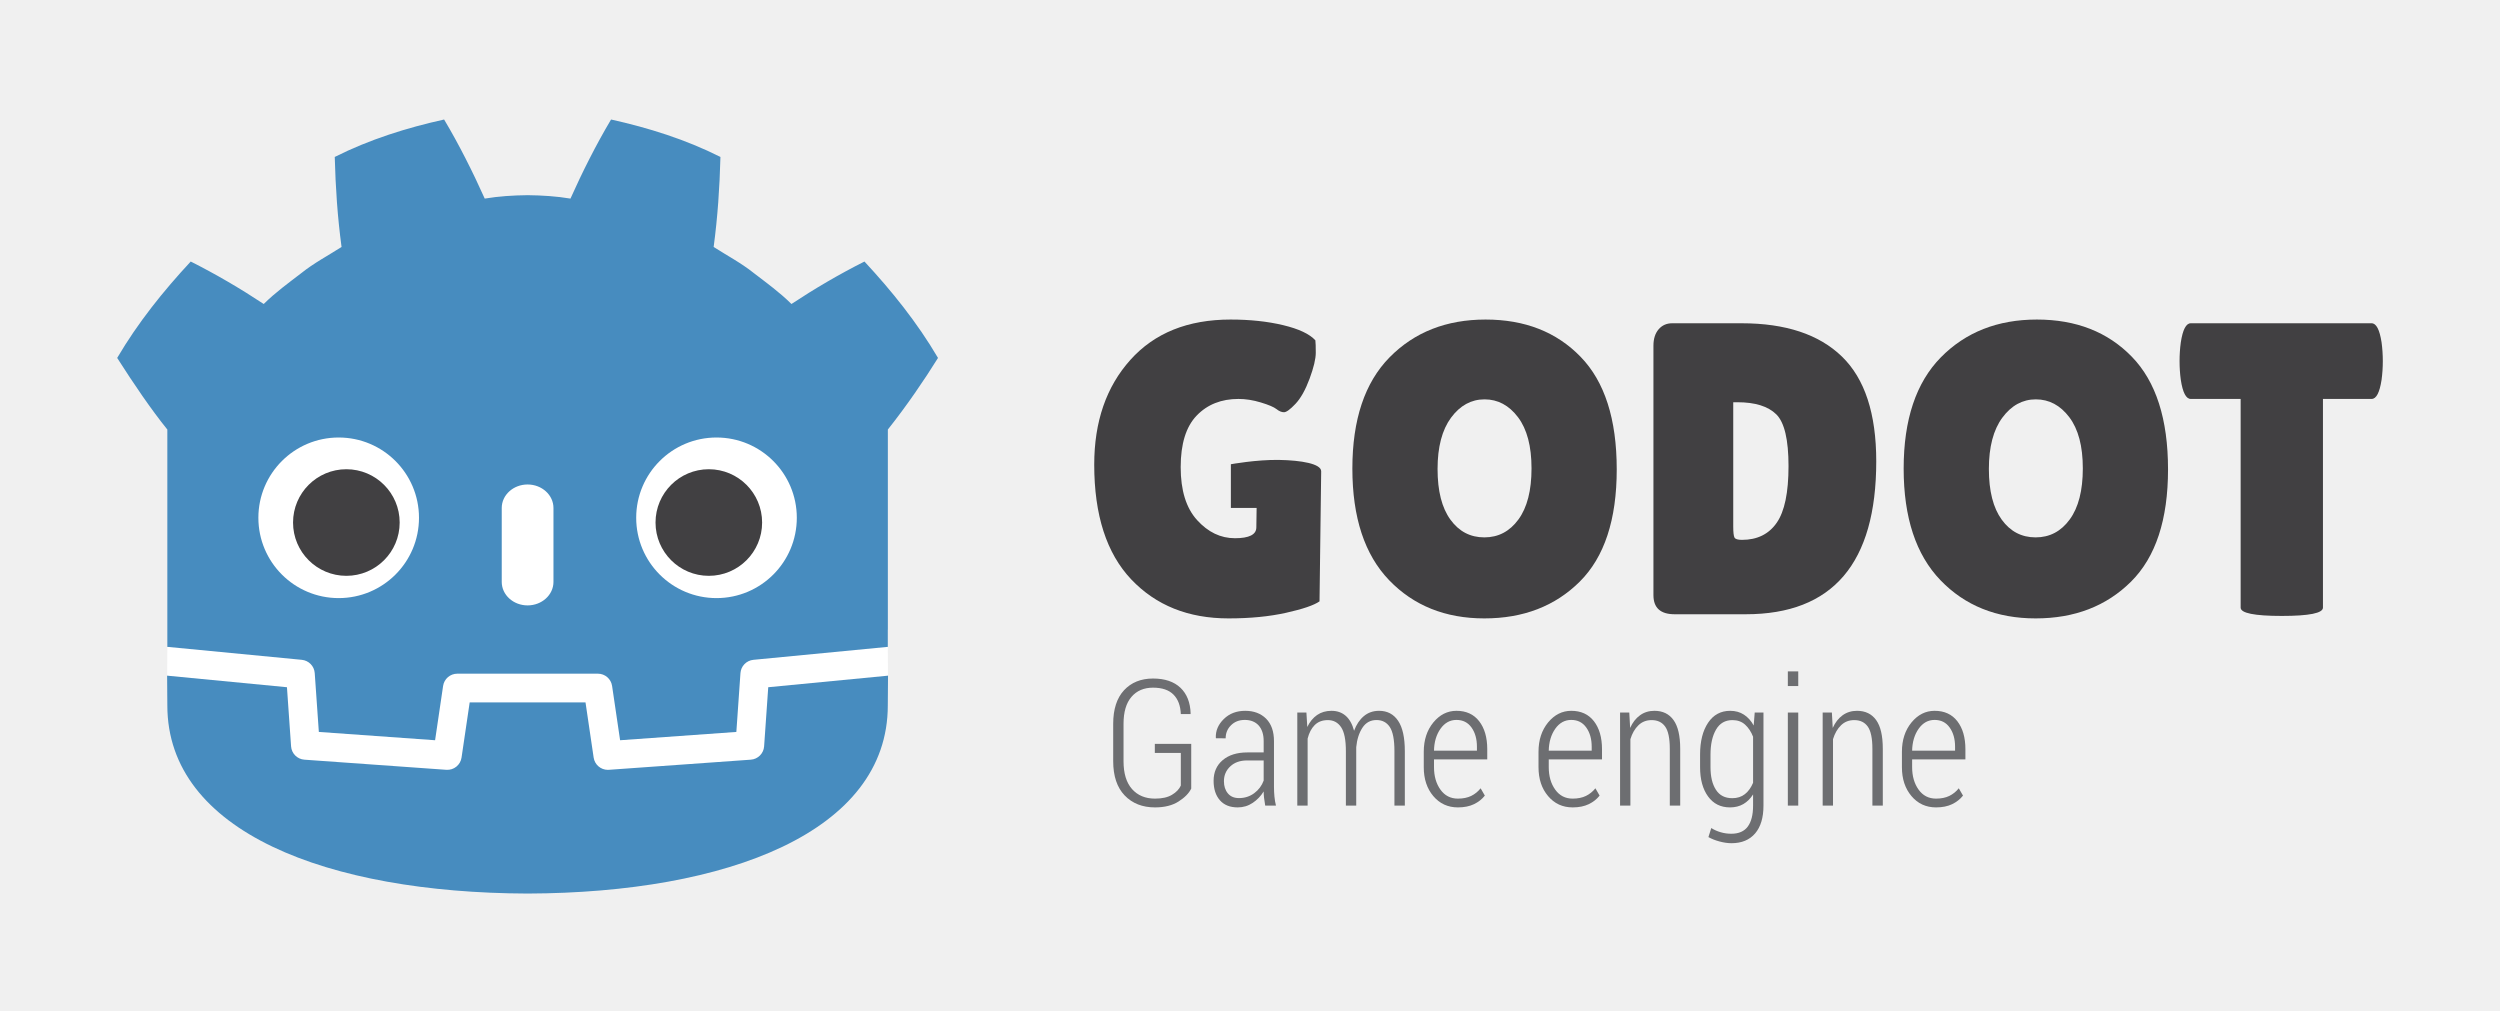
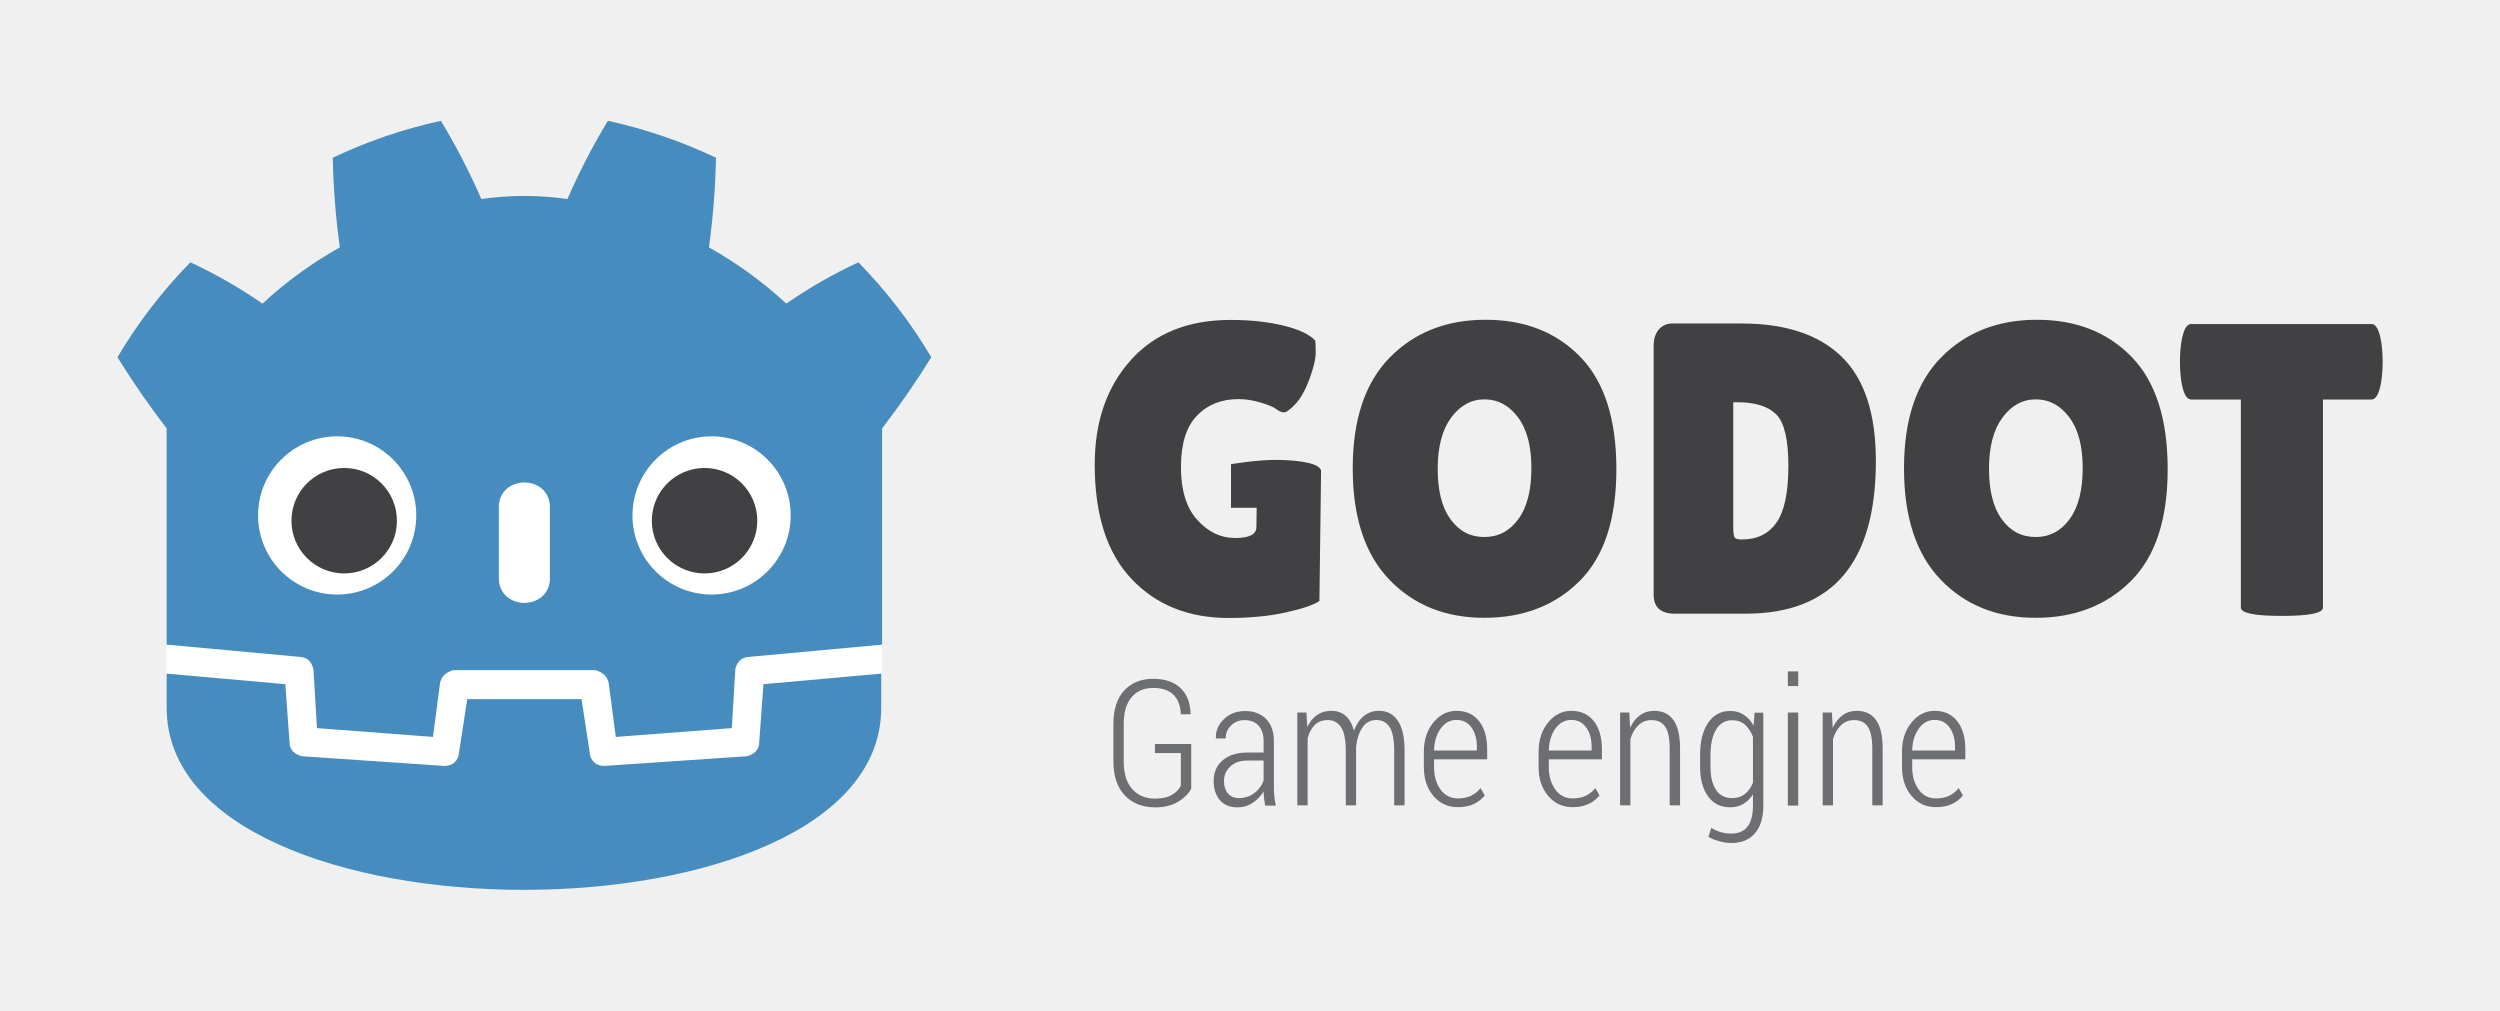
- <svg xmlns="http://www.w3.org/2000/svg" id="svg2" version="1.1" xml:space="preserve" width="1024" height="414" viewBox="0 0 960 388.125">
-   <defs id="defs6">
-     <clipPath clipPathUnits="userSpaceOnUse" id="clipPath16">
-       <path d="M 0,595.276 H 841.89 V 0 H 0 Z" id="path18" />
-     </clipPath>
-   </defs>
-   <g id="g10" transform="matrix(1.25,0,0,-1.25,-94.25,597.4987)">
-     <g id="g12">
-       <g id="g14" clip-path="url(#clipPath16)">
-         <g id="g20" transform="matrix(1.131053,0,0,1.131053,531.4495,355.3157)" style="stroke-width:0.884">
-           <path d="m 0,0 c -3.611,0 -6.636,-1.659 -9.09,-4.967 -2.441,-3.311 -3.668,-7.958 -3.668,-13.938 0,-5.993 1.166,-10.581 3.503,-13.778 2.333,-3.207 5.398,-4.804 9.2,-4.804 3.8,0 6.887,1.617 9.258,4.862 2.371,3.233 3.559,7.861 3.559,13.886 0,6.02 -1.227,10.654 -3.673,13.89 C 6.646,-1.617 3.616,0 0,0 m -0.055,-59.493 c -10.573,0 -19.195,3.46 -25.859,10.379 -6.655,6.925 -9.984,17.03 -9.984,30.314 0,13.292 3.367,23.356 10.101,30.209 6.736,6.844 15.431,10.269 26.082,10.269 10.649,0 19.251,-3.363 25.794,-10.109 6.555,-6.733 9.827,-16.94 9.827,-30.591 0,-13.661 -3.348,-23.822 -10.05,-30.49 -6.702,-6.654 -15.333,-9.981 -25.911,-9.981" style="fill:#414042;fill-opacity:1;fill-rule:nonzero;stroke:none;stroke-width:0.884" id="path22" />
-         </g>
-         <g id="g24" transform="matrix(1.131053,0,0,1.131053,607.8515,354.431)" style="stroke-width:0.884">
-           <path d="m 0,0 v -33.768 c 0,-1.577 0.116,-2.571 0.342,-2.988 0.224,-0.415 0.903,-0.623 2.029,-0.623 4.144,0 7.283,1.548 9.429,4.634 2.151,3.083 3.215,8.216 3.215,15.405 0,7.192 -1.113,11.878 -3.325,14.055 C 9.467,-1.102 5.946,0 1.129,0 Z m -21.675,-52.392 v 67.735 c 0,1.883 0.468,3.369 1.413,4.471 0.939,1.085 2.161,1.636 3.671,1.636 H 2.263 c 11.965,0 21.053,-3.018 27.257,-9.04 6.215,-6.02 9.322,-15.499 9.322,-28.447 0,-27.7 -11.821,-41.547 -35.456,-41.547 h -19.302 c -3.836,0 -5.759,1.727 -5.759,5.192" style="fill:#414042;fill-opacity:1;fill-rule:nonzero;stroke:none;stroke-width:0.884" id="path26" />
-         </g>
-         <g id="g28" transform="matrix(1.131053,0,0,1.131053,700.8107,355.3157)" style="stroke-width:0.884">
-           <path d="m 0,0 c -3.612,0 -6.645,-1.659 -9.095,-4.967 -2.44,-3.311 -3.662,-7.958 -3.662,-13.938 0,-5.993 1.169,-10.581 3.499,-13.778 2.33,-3.207 5.398,-4.804 9.2,-4.804 3.801,0 6.89,1.617 9.258,4.862 2.372,3.233 3.56,7.861 3.56,13.886 0,6.02 -1.225,10.654 -3.671,13.89 C 6.642,-1.617 3.616,0 0,0 m -0.058,-59.493 c -10.577,0 -19.193,3.46 -25.851,10.379 -6.663,6.925 -9.993,17.03 -9.993,30.314 0,13.292 3.367,23.356 10.1,30.209 6.741,6.844 15.431,10.269 26.086,10.269 10.651,0 19.246,-3.363 25.797,-10.109 6.55,-6.733 9.822,-16.94 9.822,-30.591 0,-13.661 -3.349,-23.822 -10.05,-30.49 -6.699,-6.654 -15.338,-9.981 -25.911,-9.981" style="fill:#414042;fill-opacity:1;fill-rule:nonzero;stroke:none;stroke-width:0.884" id="path30" />
-         </g>
-         <g id="g32" transform="matrix(1.131053,0,0,1.131053,789.0113,291.3351)" style="stroke-width:0.884">
-           <path d="m 0,0 c 0,-1.496 -3.721,-2.255 -11.176,-2.255 -7.448,0 -11.18,0.759 -11.18,2.255 v 56.681 h -13.545 c -1.281,0 -2.185,1.727 -2.71,5.198 -0.226,1.652 -0.334,3.343 -0.334,5.077 0,1.724 0.108,3.422 0.334,5.077 0.525,3.462 1.429,5.202 2.71,5.202 h 49.112 c 1.279,0 2.179,-1.74 2.712,-5.202 0.221,-1.655 0.335,-3.353 0.335,-5.077 0,-1.734 -0.114,-3.425 -0.335,-5.077 C 15.39,58.408 14.49,56.681 13.211,56.681 H 0 Z" style="fill:#414042;fill-opacity:1;fill-rule:nonzero;stroke:none;stroke-width:0.884" id="path34" />
-         </g>
-         <g id="g36" transform="matrix(1.131053,0,0,1.131053,468.2655,336.7128)" style="stroke-width:0.884">
-           <path d="m 0,0 c -6.078,0.094 -13.034,-1.173 -13.034,-1.173 v -11.863 h 6.995 l -0.078,-5.288 c 0,-1.959 -1.942,-2.943 -5.815,-2.943 -3.878,0 -7.303,1.642 -10.274,4.917 -2.978,3.279 -4.459,8.072 -4.459,14.388 0,6.329 1.447,10.995 4.345,14.006 2.892,3.008 6.683,4.517 11.346,4.517 1.959,0 3.987,-0.316 6.096,-0.961 2.11,-0.639 3.519,-1.238 4.238,-1.799 0.713,-0.577 1.391,-0.85 2.032,-0.85 0.638,0 1.671,0.746 3.1,2.255 1.431,1.505 2.713,3.786 3.844,6.827 1.126,3.057 1.69,5.4 1.69,7.062 0,1.649 -0.036,2.786 -0.109,3.386 -1.581,1.73 -4.499,3.102 -8.755,4.122 -4.248,1.017 -9.011,1.522 -14.28,1.522 -11.594,0 -20.66,-3.65 -27.207,-10.95 -6.552,-7.303 -9.822,-16.783 -9.822,-28.452 0,-13.701 3.347,-24.087 10.041,-31.162 6.706,-7.074 15.51,-10.607 26.425,-10.607 5.87,0 11.08,0.505 15.632,1.522 4.557,1.013 7.586,2.053 9.093,3.105 l 0.452,35.33 C 11.496,-1.036 6.078,-0.104 0,0" style="fill:#414042;fill-opacity:1;fill-rule:nonzero;stroke:none;stroke-width:0.884" id="path38" />
-         </g>
-         <g id="g40" transform="matrix(1.131053,0,0,1.131053,441.3472,235.7512)" style="stroke-width:0.884">
-           <path d="m 0,0 c -0.624,-1.28 -1.771,-2.454 -3.449,-3.516 -1.676,-1.069 -3.805,-1.6 -6.391,-1.6 -3.412,0 -6.156,1.075 -8.24,3.249 -2.076,2.157 -3.116,5.266 -3.116,9.323 v 10.116 c 0,3.969 0.98,7.013 2.946,9.138 1.962,2.108 4.59,3.177 7.872,3.177 3.208,0 5.695,-0.844 7.455,-2.513 1.755,-1.675 2.677,-4.015 2.757,-7.003 L -0.21,20.238 h -2.619 c -0.094,2.29 -0.759,4.057 -2.01,5.305 -1.244,1.238 -3.095,1.864 -5.539,1.864 -2.473,0 -4.432,-0.837 -5.866,-2.516 -1.43,-1.675 -2.143,-4.103 -2.143,-7.293 V 7.424 c 0,-3.308 0.771,-5.83 2.311,-7.567 1.54,-1.724 3.616,-2.588 6.236,-2.588 1.913,0 3.451,0.339 4.602,1.033 1.155,0.684 1.956,1.519 2.409,2.51 v 8.861 h -7.06 v 2.463 H 0 Z" style="fill:#6d6e71;fill-opacity:1;fill-rule:nonzero;stroke:none;stroke-width:0.884" id="path42" />
-         </g>
-         <g id="g44" transform="matrix(1.131053,0,0,1.131053,456.0153,232.825)" style="stroke-width:0.884">
-           <path d="m 0,0 c 1.553,0 2.936,0.44 4.144,1.336 1.21,0.9 2.058,2.037 2.561,3.422 v 5.468 H 2.213 c -1.91,0 -3.44,-0.541 -4.585,-1.623 C -3.52,7.528 -4.088,6.185 -4.088,4.588 -4.088,3.239 -3.733,2.131 -3.014,1.277 -2.296,0.42 -1.292,0 0,0 M 7.124,-2.04 C 6.984,-1.164 6.875,-0.453 6.806,0.104 6.739,0.671 6.705,1.235 6.705,1.808 5.938,0.554 4.948,-0.486 3.725,-1.301 2.504,-2.122 1.146,-2.529 -0.35,-2.529 c -2.092,0 -3.701,0.648 -4.84,1.946 -1.132,1.303 -1.704,3.059 -1.704,5.276 0,2.343 0.823,4.223 2.473,5.618 1.649,1.395 3.89,2.092 6.709,2.092 h 4.417 v 3.106 c 0,1.786 -0.456,3.193 -1.351,4.21 -0.914,1.004 -2.17,1.512 -3.791,1.512 -1.508,0 -2.752,-0.479 -3.728,-1.45 -0.973,-0.965 -1.456,-2.144 -1.456,-3.549 l -2.623,0.023 -0.046,0.137 c -0.074,1.906 0.647,3.591 2.168,5.084 1.515,1.489 3.459,2.229 5.825,2.229 2.338,0 4.22,-0.711 5.657,-2.128 1.429,-1.431 2.146,-3.471 2.146,-6.124 V 3.057 c 0,-0.903 0.042,-1.78 0.121,-2.617 0.081,-0.848 0.212,-1.665 0.417,-2.48 z" style="fill:#6d6e71;fill-opacity:1;fill-rule:nonzero;stroke:none;stroke-width:0.884" id="path46" />
-         </g>
-         <g id="g48" transform="matrix(1.131053,0,0,1.131053,476.7303,259.1052)" style="stroke-width:0.884">
-           <path d="m 0,0 0.24,-3.923 c 0.664,1.404 1.554,2.486 2.657,3.255 1.107,0.759 2.41,1.138 3.906,1.138 1.527,0 2.814,-0.444 3.852,-1.343 1.039,-0.896 1.805,-2.252 2.292,-4.074 0.623,1.682 1.505,3.011 2.65,3.973 1.145,0.964 2.534,1.444 4.143,1.444 2.217,0 3.937,-0.897 5.156,-2.692 1.224,-1.799 1.834,-4.559 1.834,-8.288 v -14.765 h -2.823 v 14.814 c 0,3.1 -0.429,5.283 -1.263,6.538 -0.839,1.257 -2.042,1.89 -3.598,1.89 -1.637,0 -2.915,-0.691 -3.834,-2.096 -0.914,-1.405 -1.478,-3.161 -1.683,-5.282 v -0.655 -15.209 H 10.72 v 14.798 c 0,3.027 -0.424,5.194 -1.292,6.488 -0.864,1.294 -2.066,1.936 -3.609,1.936 -1.475,0 -2.668,-0.45 -3.562,-1.342 -0.9,-0.897 -1.54,-2.125 -1.928,-3.683 V -25.275 H -2.477 V 0 Z" style="fill:#6d6e71;fill-opacity:1;fill-rule:nonzero;stroke:none;stroke-width:0.884" id="path50" />
-         </g>
-         <g id="g52" transform="matrix(1.131053,0,0,1.131053,522.8228,256.8387)" style="stroke-width:0.884">
-           <path d="m 0,0 c -1.758,0 -3.202,-0.802 -4.334,-2.402 -1.133,-1.606 -1.718,-3.585 -1.765,-5.944 h 11.66 v 1.082 c 0,2.086 -0.489,3.823 -1.469,5.201 C 3.106,-0.684 1.745,0 0,0 m 0.397,-23.76 c -2.725,0 -4.954,1.026 -6.685,3.073 -1.726,2.043 -2.591,4.657 -2.591,7.841 v 4.197 c 0,3.19 0.867,5.85 2.602,7.965 1.739,2.105 3.828,3.158 6.277,3.158 2.648,0 4.699,-0.939 6.164,-2.823 1.468,-1.887 2.201,-4.422 2.201,-7.603 v -2.773 H -6.099 v -2.102 c 0,-2.447 0.586,-4.484 1.752,-6.11 1.168,-1.63 2.755,-2.438 4.744,-2.438 1.382,0 2.585,0.244 3.588,0.724 1.003,0.491 1.863,1.179 2.578,2.082 l 1.149,-1.988 C 6.949,-21.525 5.96,-22.307 4.753,-22.887 3.549,-23.464 2.094,-23.76 0.397,-23.76" style="fill:#6d6e71;fill-opacity:1;fill-rule:nonzero;stroke:none;stroke-width:0.884" id="path54" />
-         </g>
-         <g id="g56" transform="matrix(1.131053,0,0,1.131053,558.0805,256.8387)" style="stroke-width:0.884">
-           <path d="M 0,0 C -1.763,0 -3.21,-0.802 -4.341,-2.402 -5.467,-4.008 -6.053,-5.987 -6.104,-8.346 H 5.559 v 1.082 c 0,2.086 -0.488,3.823 -1.474,5.201 C 3.104,-0.684 1.744,0 0,0 m 0.394,-23.76 c -2.726,0 -4.951,1.026 -6.679,3.073 -1.733,2.043 -2.6,4.657 -2.6,7.841 v 4.197 c 0,3.19 0.871,5.85 2.602,7.965 1.744,2.105 3.834,3.158 6.283,3.158 2.643,0 4.703,-0.939 6.164,-2.823 1.463,-1.887 2.197,-4.422 2.197,-7.603 v -2.773 H -6.104 v -2.102 c 0,-2.447 0.587,-4.484 1.76,-6.11 1.162,-1.63 2.742,-2.438 4.738,-2.438 1.387,0 2.585,0.244 3.585,0.724 1.007,0.491 1.866,1.179 2.589,2.082 l 1.141,-1.988 c -0.764,-0.968 -1.75,-1.75 -2.959,-2.33 -1.204,-0.577 -2.658,-0.873 -4.356,-0.873" style="fill:#6d6e71;fill-opacity:1;fill-rule:nonzero;stroke:none;stroke-width:0.884" id="path58" />
-         </g>
-         <g id="g60" transform="matrix(1.131053,0,0,1.131053,575.9168,259.1052)" style="stroke-width:0.884">
-           <path d="m 0,0 0.23,-4.178 c 0.674,1.483 1.564,2.634 2.682,3.435 1.108,0.805 2.413,1.213 3.914,1.213 2.258,0 3.988,-0.835 5.189,-2.513 1.214,-1.675 1.815,-4.279 1.815,-7.812 v -15.42 h -2.825 v 15.394 c 0,2.888 -0.423,4.905 -1.264,6.075 -0.836,1.17 -2.065,1.753 -3.665,1.753 -1.435,0 -2.638,-0.466 -3.603,-1.414 C 1.504,-4.406 0.782,-5.657 0.301,-7.234 V -25.275 H -2.504 V 0 Z" style="fill:#6d6e71;fill-opacity:1;fill-rule:nonzero;stroke:none;stroke-width:0.884" id="path62" />
-         </g>
-         <g id="g64" transform="matrix(1.131053,0,0,1.131053,600.8685,242.3088)" style="stroke-width:0.884">
-           <path d="m 0,0 c 0,-2.565 0.486,-4.605 1.472,-6.123 0.974,-1.532 2.457,-2.288 4.436,-2.288 1.356,0 2.498,0.361 3.435,1.101 0.934,0.74 1.672,1.77 2.218,3.077 v 12.52 c -0.525,1.346 -1.246,2.434 -2.157,3.272 -0.91,0.824 -2.062,1.238 -3.448,1.238 -1.975,0 -3.468,-0.86 -4.46,-2.587 C 0.497,8.48 0,6.224 0,3.454 Z m -2.833,3.454 c 0,3.582 0.723,6.459 2.177,8.627 1.442,2.157 3.448,3.239 6.004,3.239 1.419,0 2.664,-0.346 3.728,-1.04 1.066,-0.681 1.947,-1.678 2.654,-2.946 l 0.274,3.516 h 2.381 v -25.298 c 0,-3.239 -0.751,-5.749 -2.26,-7.525 -1.511,-1.769 -3.657,-2.665 -6.428,-2.665 -0.996,0 -2.067,0.156 -3.212,0.459 -1.147,0.303 -2.162,0.701 -3.052,1.2 l 0.776,2.463 c 0.759,-0.492 1.608,-0.873 2.548,-1.141 0.932,-0.277 1.895,-0.41 2.894,-0.41 2.009,0 3.498,0.645 4.46,1.932 0.966,1.304 1.45,3.19 1.45,5.687 v 3.057 c -0.717,-1.138 -1.597,-2.011 -2.64,-2.614 -1.039,-0.606 -2.253,-0.909 -3.622,-0.909 -2.539,0 -4.53,0.994 -5.968,2.982 C -2.11,-5.948 -2.833,-3.301 -2.833,0 Z" style="fill:#6d6e71;fill-opacity:1;fill-rule:nonzero;stroke:none;stroke-width:0.884" id="path66" />
-         </g>
-         <path d="m 627.823,230.518 h -3.201 v 28.587 h 3.201 z m 0,36.726 h -3.201 v 4.504 h 3.201 z" style="fill:#6d6e71;fill-opacity:1;fill-rule:nonzero;stroke:none;stroke-width:1" id="path68" />
-         <g id="g70" transform="matrix(1.131053,0,0,1.131053,638.1538,259.1052)" style="stroke-width:0.884">
-           <path d="m 0,0 0.23,-4.178 c 0.676,1.483 1.562,2.634 2.678,3.435 1.115,0.805 2.422,1.213 3.916,1.213 2.258,0 3.995,-0.835 5.199,-2.513 1.211,-1.675 1.807,-4.279 1.807,-7.812 v -15.42 h -2.825 v 15.394 c 0,2.888 -0.422,4.905 -1.261,6.075 -0.843,1.17 -2.063,1.753 -3.668,1.753 -1.434,0 -2.635,-0.466 -3.599,-1.414 C 1.51,-4.406 0.785,-5.657 0.306,-7.234 V -25.275 H -2.503 V 0 Z" style="fill:#6d6e71;fill-opacity:1;fill-rule:nonzero;stroke:none;stroke-width:0.884" id="path72" />
-         </g>
-         <g id="g74" transform="matrix(1.131053,0,0,1.131053,669.7088,256.8387)" style="stroke-width:0.884">
-           <path d="M 0,0 C -1.763,0 -3.208,-0.802 -4.334,-2.402 -5.463,-4.008 -6.052,-5.987 -6.102,-8.346 H 5.56 v 1.082 c 0,2.086 -0.486,3.823 -1.47,5.201 C 3.109,-0.684 1.747,0 0,0 m 0.401,-23.76 c -2.733,0 -4.958,1.026 -6.681,3.073 -1.73,2.043 -2.595,4.657 -2.595,7.841 v 4.197 c 0,3.19 0.865,5.85 2.6,7.965 1.739,2.105 3.831,3.158 6.275,3.158 2.646,0 4.706,-0.939 6.172,-2.823 1.462,-1.887 2.195,-4.422 2.195,-7.603 v -2.773 H -6.102 v -2.102 c 0,-2.447 0.59,-4.484 1.757,-6.11 1.166,-1.63 2.748,-2.438 4.746,-2.438 1.382,0 2.579,0.244 3.578,0.724 1.012,0.491 1.869,1.179 2.591,2.082 l 1.147,-1.988 c -0.769,-0.968 -1.755,-1.75 -2.962,-2.33 -1.203,-0.577 -2.658,-0.873 -4.354,-0.873" style="fill:#6d6e71;fill-opacity:1;fill-rule:nonzero;stroke:none;stroke-width:0.884" id="path76" />
-         </g>
-         <g id="g78" transform="matrix(1.131053,0,0,1.131053,348.1311,279.2668)" style="stroke-width:0.884">
-           <path d="m 0,0 c 0,0 -0.325,1.994 -0.515,1.976 l -36.182,-3.491 c -2.879,-0.278 -5.115,-2.574 -5.317,-5.459 l -0.994,-14.247 -27.992,-1.997 -1.904,12.912 c -0.424,2.872 -2.932,5.037 -5.835,5.037 h -38.188 c -2.902,0 -5.41,-2.165 -5.834,-5.037 l -1.905,-12.912 -27.992,1.997 -0.994,14.247 c -0.202,2.886 -2.438,5.182 -5.317,5.46 l -36.2,3.49 c -0.187,0.018 -0.324,-1.978 -0.511,-1.978 l -0.049,-7.83 30.658,-4.944 1.004,-14.374 c 0.203,-2.91 2.551,-5.263 5.463,-5.472 l 38.551,-2.75 c 0.146,-0.01 0.29,-0.016 0.434,-0.016 2.897,0 5.401,2.166 5.825,5.038 l 1.959,13.286 h 28.005 l 1.959,-13.286 c 0.423,-2.871 2.93,-5.037 5.831,-5.037 0.142,0 0.284,0.005 0.423,0.015 l 38.556,2.75 c 2.911,0.209 5.26,2.562 5.463,5.472 l 1.003,14.374 30.645,4.966 z" style="fill:#ffffff;fill-opacity:1;fill-rule:nonzero;stroke:none;stroke-width:0.884" id="path80" />
-         </g>
-         <g id="g82" transform="matrix(1.131053,0,0,1.131053,126.8061,346.0453)" style="stroke-width:0.884">
-           <path d="m 0,0 v -47.514 -6.035 -5.492 c 0.108,-0.001 0.216,-0.005 0.323,-0.015 l 36.196,-3.49 c 1.896,-0.183 3.382,-1.709 3.514,-3.609 l 1.116,-15.978 31.574,-2.253 2.175,14.747 c 0.282,1.912 1.922,3.329 3.856,3.329 h 38.188 c 1.933,0 3.573,-1.417 3.855,-3.329 l 2.175,-14.747 31.575,2.253 1.115,15.978 c 0.133,1.9 1.618,3.425 3.514,3.609 l 36.182,3.49 c 0.107,0.01 0.214,0.014 0.322,0.015 v 4.711 l 0.015,0.005 V 0 c 5.097,6.416 9.923,13.494 13.621,19.449 -5.651,9.62 -12.575,18.217 -19.976,26.182 -6.864,-3.455 -13.531,-7.369 -19.828,-11.534 -3.151,3.132 -6.7,5.694 -10.186,8.372 -3.425,2.751 -7.285,4.768 -10.946,7.118 1.09,8.117 1.629,16.108 1.846,24.448 -9.446,4.754 -19.519,7.906 -29.708,10.17 -4.068,-6.837 -7.788,-14.241 -11.028,-21.479 -3.842,0.642 -7.702,0.88 -11.567,0.926 v 0.006 c -0.027,0 -0.052,-0.006 -0.075,-0.006 -0.024,0 -0.049,0.006 -0.073,0.006 V 63.652 C 93.903,63.606 90.046,63.368 86.203,62.726 82.965,69.964 79.247,77.368 75.173,84.205 64.989,81.941 54.915,78.789 45.47,74.035 45.686,65.695 46.225,57.704 47.318,49.587 43.65,47.237 39.795,45.22 36.369,42.469 32.888,39.791 29.333,37.229 26.181,34.097 19.884,38.262 13.219,42.176 6.353,45.631 -1.048,37.666 -7.968,29.069 -13.621,19.449 -9.178,12.475 -4.413,5.466 0,0 Z" style="fill:#478cbf;fill-opacity:1;fill-rule:nonzero;stroke:none;stroke-width:0.884" id="path84" />
-         </g>
-         <g id="g86" transform="matrix(1.131053,0,0,1.131053,311.4033,266.8844)" style="stroke-width:0.884">
-           <path d="m 0,0 -1.121,-16.063 c -0.135,-1.936 -1.675,-3.477 -3.611,-3.616 l -38.555,-2.751 c -0.094,-0.007 -0.188,-0.01 -0.281,-0.01 -1.916,0 -3.569,1.406 -3.852,3.33 l -2.211,14.994 H -81.09 l -2.211,-14.994 c -0.297,-2.018 -2.101,-3.469 -4.133,-3.32 l -38.555,2.751 c -1.936,0.139 -3.476,1.68 -3.611,3.616 L -130.721,0 -163.268,3.138 c 0.015,-3.498 0.06,-7.33 0.06,-8.093 0,-34.374 43.605,-50.896 97.781,-51.086 h 0.066 0.067 c 54.176,0.19 97.766,16.712 97.766,51.086 0,0.777 0.047,4.593 0.063,8.093 z" style="fill:#478cbf;fill-opacity:1;fill-rule:nonzero;stroke:none;stroke-width:0.884" id="path88" />
-         </g>
-         <g id="g90" transform="matrix(1.131053,0,0,1.131053,204.1139,318.9377)" style="stroke-width:0.884">
-           <path d="m 0,0 c 0,-12.052 -9.765,-21.815 -21.813,-21.815 -12.042,0 -21.81,9.763 -21.81,21.815 0,12.044 9.768,21.802 21.81,21.802 C -9.765,21.802 0,12.044 0,0" style="fill:#ffffff;fill-opacity:1;fill-rule:nonzero;stroke:none;stroke-width:0.884" id="path92" />
-         </g>
-         <g id="g94" transform="matrix(1.131053,0,0,1.131053,198.1775,317.4744)" style="stroke-width:0.884">
-           <path d="m 0,0 c 0,-7.994 -6.479,-14.473 -14.479,-14.473 -7.996,0 -14.479,6.479 -14.479,14.473 0,7.994 6.483,14.479 14.479,14.479 C -6.479,14.479 0,7.994 0,0" style="fill:#414042;fill-opacity:1;fill-rule:nonzero;stroke:none;stroke-width:0.884" id="path96" />
-         </g>
-         <g id="g98" transform="matrix(1.131053,0,0,1.131053,237.475,292.0191)" style="stroke-width:0.884">
-           <path d="m 0,0 c -3.878,0 -7.021,2.858 -7.021,6.381 v 20.081 c 0,3.52 3.143,6.381 7.021,6.381 3.878,0 7.028,-2.861 7.028,-6.381 V 6.381 C 7.028,2.858 3.878,0 0,0" style="fill:#ffffff;fill-opacity:1;fill-rule:nonzero;stroke:none;stroke-width:0.884" id="path100" />
-         </g>
-         <g id="g102" transform="matrix(1.131053,0,0,1.131053,270.8402,318.9377)" style="stroke-width:0.884">
-           <path d="m 0,0 c 0,-12.052 9.765,-21.815 21.815,-21.815 12.041,0 21.808,9.763 21.808,21.815 0,12.044 -9.767,21.802 -21.808,21.802 C 9.765,21.802 0,12.044 0,0" style="fill:#ffffff;fill-opacity:1;fill-rule:nonzero;stroke:none;stroke-width:0.884" id="path104" />
-         </g>
-         <g id="g106" transform="matrix(1.131053,0,0,1.131053,276.7781,317.4744)" style="stroke-width:0.884">
-           <path d="m 0,0 c 0,-7.994 6.477,-14.473 14.471,-14.473 8.002,0 14.479,6.479 14.479,14.473 0,7.994 -6.477,14.479 -14.479,14.479 C 6.477,14.479 0,7.994 0,0" style="fill:#414042;fill-opacity:1;fill-rule:nonzero;stroke:none;stroke-width:0.884" id="path108" />
-         </g>
-       </g>
-     </g>
+ <svg xmlns="http://www.w3.org/2000/svg" width="1024" height="414" viewBox="0 0 1024 414">
+   <path fill="#414042" d="M523.82 188.382c-9.142-.142-19.603 1.764-19.603 1.764v17.842h10.52l-.117 7.953c0 2.946-2.92 4.427-8.747 4.427-5.831 0-10.982-2.47-15.45-7.395-4.48-4.932-6.708-12.141-6.708-21.64 0-9.519 2.176-16.537 6.536-21.065 4.35-4.524 10.05-6.794 17.064-6.794 2.946 0 5.996.476 9.168 1.445 3.174.962 5.293 1.863 6.375 2.707 1.072.867 2.09 1.277 3.056 1.277.96 0 2.513-1.122 4.66-3.392 2.153-2.263 4.082-5.693 5.782-10.267 1.694-4.598 2.543-8.122 2.543-10.621 0-2.48-.054-4.19-.164-5.092-2.379-2.603-6.767-4.666-13.168-6.2-6.39-1.53-13.552-2.289-21.476-2.289-17.438 0-31.073 5.49-40.92 16.47-9.855 10.982-14.773 25.24-14.773 42.79 0 20.607 5.035 36.227 15.103 46.868 10.085 10.64 23.327 15.953 39.743 15.953 8.827 0 16.664-.76 23.51-2.289 6.853-1.523 11.41-3.088 13.676-4.67l.68-53.137c0-3.087-8.149-4.488-17.29-4.645zm84.247-24.804c-5.431 0-9.98 2.496-13.671 7.47-3.672 4.98-5.517 11.969-5.517 20.963 0 9.013 1.754 15.914 5.27 20.722 3.508 4.823 8.117 7.225 13.835 7.225 5.715 0 10.358-2.432 13.924-7.313 3.566-4.862 5.353-11.823 5.353-20.884 0-9.054-1.846-16.023-5.524-20.89-3.674-4.861-8.23-7.293-13.67-7.293m-.083 89.477c-15.9 0-28.868-5.203-38.89-15.61-10.01-10.416-15.017-25.614-15.017-45.592 0-19.992 5.063-35.128 15.191-45.435 10.131-10.293 23.209-15.444 39.228-15.444 16.016 0 28.954 5.058 38.795 15.204 9.858 10.126 14.778 25.477 14.778 46.009 0 20.546-5.034 35.828-15.114 45.856-10.08 10.008-23.062 15.012-38.971 15.012m101.95-88.298v50.788c0 2.37.176 3.866.515 4.493.337.624 1.358.937 3.052.937 6.232 0 10.954-2.328 14.181-6.97 3.235-4.636 4.835-12.356 4.835-23.168 0-10.817-1.674-17.865-5-21.139-3.344-3.283-8.64-4.94-15.884-4.94zm-32.599 78.798V141.681c0-2.832.704-5.067 2.126-6.724 1.413-1.632 3.25-2.461 5.521-2.461h28.357c17.994 0 31.664 4.54 40.994 13.597 9.347 9.054 14.02 23.31 14.02 42.784 0 41.66-17.778 62.486-53.326 62.486h-29.03c-5.769 0-8.662-2.597-8.662-7.808m156.544-79.977c-5.432 0-9.994 2.496-13.678 7.47-3.67 4.98-5.508 11.969-5.508 20.963 0 9.013 1.758 15.914 5.262 20.722 3.505 4.823 8.119 7.225 13.837 7.225 5.717 0 10.363-2.432 13.924-7.313 3.568-4.862 5.355-11.823 5.355-20.884 0-9.054-1.843-16.023-5.522-20.89-3.68-4.861-8.23-7.293-13.67-7.293m-.087 89.477c-15.907 0-28.866-5.203-38.88-15.61-10.021-10.416-15.03-25.614-15.03-45.592 0-19.992 5.065-35.128 15.191-45.435 10.139-10.293 23.209-15.444 39.233-15.444 16.02 0 28.946 5.058 38.8 15.204 9.85 10.126 14.772 25.477 14.772 46.009 0 20.546-5.037 35.828-15.115 45.856-10.076 10.008-23.07 15.012-38.971 15.012m117.69-4.17c0 2.251-5.597 3.392-16.809 3.392-11.202 0-16.815-1.141-16.815-3.392v-85.248h-20.371c-1.928 0-3.286-2.597-4.077-7.818a56.267 56.267 0 0 1-.501-7.636c0-2.592.162-5.146.501-7.636.79-5.205 2.15-7.823 4.077-7.823h73.864c1.924 0 3.277 2.617 4.078 7.823.333 2.49.505 5.043.505 7.636 0 2.608-.172 5.152-.505 7.637-.8 5.22-2.154 7.817-4.078 7.817h-19.87z" />
+   <path fill="#6d6e71" d="M487.93 322.997c-.94 1.926-2.664 3.691-5.188 5.289-2.52 1.607-5.722 2.406-9.611 2.406-5.132 0-9.259-1.617-12.394-4.887-3.122-3.243-4.686-7.92-4.686-14.022V296.57c0-5.97 1.473-10.548 4.431-13.743 2.95-3.17 6.903-4.78 11.84-4.78 4.824 0 8.564 1.27 11.212 3.781 2.639 2.519 4.025 6.038 4.146 10.532l-.066.2h-3.94c-.14-3.443-1.14-6.101-3.022-7.979-1.871-1.861-4.655-2.803-8.33-2.803-3.72 0-6.668 1.259-8.823 3.785-2.15 2.518-3.224 6.17-3.224 10.968v15.301c0 4.975 1.16 8.768 3.476 11.382 2.316 2.592 5.438 3.892 9.38 3.892 2.876 0 5.19-.51 6.92-1.554 1.738-1.028 2.942-2.285 3.624-3.775V308.45h-10.618v-3.704h14.873zm19.557 3.902c2.336 0 4.416-.661 6.232-2.01 1.82-1.353 3.096-3.063 3.852-5.146v-8.224h-6.756c-2.873 0-5.173.814-6.896 2.442-1.726 1.617-2.581 3.637-2.581 6.037 0 2.03.534 3.696 1.616 4.981 1.08 1.289 2.59 1.92 4.533 1.92m10.715 3.068a99.251 99.251 0 0 1-.48-3.225 21.745 21.745 0 0 1-.15-2.562 14.867 14.867 0 0 1-4.483 4.675c-1.836 1.236-3.878 1.848-6.128 1.848-3.147 0-5.567-.975-7.28-2.927-1.702-1.96-2.563-4.6-2.563-7.936 0-3.523 1.237-6.35 3.72-8.448 2.48-2.098 5.85-3.147 10.09-3.147h6.643v-4.672c0-2.686-.686-4.802-2.032-6.331-1.375-1.51-3.264-2.275-5.701-2.275-2.268 0-4.139.722-5.608 2.182-1.463 1.45-2.19 3.224-2.19 5.337l-3.944-.035-.07-.206c-.11-2.866.973-5.4 3.261-7.646 2.279-2.24 5.203-3.352 8.761-3.352 3.517 0 6.347 1.069 8.509 3.2 2.148 2.152 3.226 5.221 3.226 9.21v18.645c0 1.358.064 2.677.183 3.936a24.853 24.853 0 0 0 .627 3.729zm16.905-38.108.36 5.9c1-2.112 2.339-3.739 3.998-4.896 1.664-1.141 3.624-1.711 5.874-1.711 2.296 0 4.232.668 5.794 2.02 1.562 1.347 2.714 3.387 3.446 6.127.938-2.529 2.264-4.528 3.986-5.975 1.722-1.45 3.812-2.172 6.23-2.172 3.335 0 5.923 1.35 7.755 4.05 1.841 2.705 2.759 6.856 2.759 12.464v22.207h-4.246v-22.28c0-4.663-.645-7.946-1.9-9.834-1.261-1.89-3.071-2.842-5.41-2.842-2.462 0-4.384 1.04-5.767 3.152-1.375 2.112-2.223 4.754-2.531 7.945v23.86h-4.224v-22.258c0-4.554-.639-7.812-1.945-9.759-1.299-1.946-3.107-2.912-5.427-2.912-2.218 0-4.013.677-5.358 2.02-1.353 1.349-2.315 3.195-2.899 5.538v27.369h-4.22v-38.014zm61.457 3.021c-2.644 0-4.816 1.205-6.517 3.613-1.705 2.415-2.585 5.392-2.656 8.938h17.537v-1.626c0-3.137-.736-5.75-2.21-7.822-1.482-2.075-3.53-3.103-6.154-3.103m.598 35.735c-4.099 0-7.451-1.543-10.055-4.621-2.596-3.073-3.896-7.005-3.896-11.793v-6.313c0-4.798 1.303-8.798 3.912-11.979 2.616-3.167 5.758-4.75 9.441-4.75 3.983 0 7.068 1.413 9.27 4.246 2.209 2.837 3.312 6.65 3.312 11.434v4.171H587.39v3.162c0 3.68.882 6.744 2.635 9.19 1.757 2.45 4.144 3.666 7.136 3.666 2.077 0 3.888-.367 5.396-1.089a11.119 11.119 0 0 0 3.877-3.132l1.728 2.99c-1.148 1.456-2.634 2.633-4.45 3.505-1.811.868-4 1.312-6.551 1.312m46.411-35.734c-2.651 0-4.827 1.205-6.528 3.613-1.694 2.415-2.576 5.392-2.652 8.938h17.54v-1.626c0-3.137-.733-5.75-2.216-7.822-1.475-2.075-3.52-3.103-6.144-3.103m.593 35.735c-4.1 0-7.446-1.543-10.045-4.621-2.606-3.073-3.91-7.005-3.91-11.793v-6.313c0-4.798 1.309-8.798 3.913-11.979 2.623-3.167 5.766-4.75 9.45-4.75 3.975 0 7.072 1.413 9.27 4.246 2.2 2.837 3.304 6.65 3.304 11.434v4.171h-21.755v3.162c0 3.68.883 6.744 2.647 9.19 1.747 2.45 4.124 3.666 7.125 3.666 2.087 0 3.888-.367 5.392-1.089a11.229 11.229 0 0 0 3.894-3.132l1.717 2.99c-1.15 1.456-2.633 2.633-4.451 3.505-1.81.868-3.997 1.312-6.55 1.312m23.189-38.755.345 6.284c1.014-2.23 2.353-3.962 4.034-5.166 1.667-1.21 3.63-1.824 5.887-1.824 3.396 0 5.998 1.256 7.804 3.78 1.826 2.518 2.73 6.434 2.73 11.749v23.191h-4.249V306.72c0-4.343-.636-7.377-1.9-9.137-1.258-1.76-3.107-2.636-5.513-2.636-2.158 0-3.968.701-5.419 2.126-1.457 1.412-2.543 3.294-3.267 5.666v27.134h-4.219V291.86zm33.27 22.395c0 3.858.73 6.926 2.213 9.208 1.465 2.304 3.695 3.443 6.671 3.443 2.04 0 3.757-.544 5.167-1.657 1.405-1.113 2.514-2.662 3.336-4.627V301.79c-.79-2.025-1.874-3.66-3.244-4.92-1.368-1.24-3.102-1.863-5.186-1.863-2.97 0-5.216 1.294-6.708 3.891-1.502 2.603-2.25 5.995-2.25 10.161zm-4.262-5.195c0-5.386 1.088-9.714 3.274-12.975 2.169-3.245 5.187-4.871 9.03-4.871 2.134 0 4.007.52 5.607 1.564 1.603 1.024 2.928 2.523 3.992 4.43l.412-5.287h3.581v38.048c0 4.871-1.13 8.646-3.4 11.317-2.271 2.66-5.499 4.009-9.666 4.009-1.5 0-3.11-.235-4.832-.691-1.724-.456-3.252-1.054-4.59-1.805l1.168-3.704a14.108 14.108 0 0 0 3.831 1.716 15.179 15.179 0 0 0 4.352.616c3.023 0 5.262-.97 6.71-2.905 1.452-1.961 2.18-4.798 2.18-8.553v-4.597c-1.079 1.71-2.402 3.024-3.97 3.93-1.563.912-3.39 1.368-5.448 1.368-3.818 0-6.814-1.496-8.976-4.486-2.167-2.983-3.255-6.965-3.255-11.93zm40.2 20.916h-4.266V291.86h4.266zm0-48.968h-4.266v-6.005h4.266zm13.774 10.852.346 6.284c1.016-2.23 2.35-3.962 4.027-5.166 1.677-1.21 3.643-1.824 5.89-1.824 3.397 0 6.01 1.256 7.82 3.78 1.821 2.518 2.717 6.434 2.717 11.749v23.191h-4.248V306.72c0-4.343-.635-7.377-1.897-9.137-1.268-1.76-3.103-2.636-5.517-2.636-2.157 0-3.962.701-5.412 2.126-1.455 1.412-2.545 3.294-3.266 5.666v27.134h-4.224V291.86zm42.074 3.021c-2.652 0-4.825 1.205-6.518 3.613-1.699 2.415-2.584 5.392-2.66 8.938h17.54v-1.626c0-3.137-.731-5.75-2.21-7.822-1.476-2.075-3.525-3.103-6.152-3.103m.602 35.735c-4.11 0-7.456-1.543-10.048-4.621-2.602-3.073-3.903-7.005-3.903-11.793v-6.313c0-4.798 1.302-8.798 3.91-11.979 2.616-3.167 5.763-4.75 9.439-4.75 3.978 0 7.077 1.413 9.283 4.246 2.197 2.837 3.3 6.65 3.3 11.434v4.171h-21.76v3.162c0 3.68.887 6.744 2.642 9.19 1.754 2.45 4.133 3.666 7.137 3.666 2.08 0 3.88-.367 5.382-1.089a11.157 11.157 0 0 0 3.897-3.132l1.725 2.99c-1.156 1.456-2.64 2.633-4.454 3.505-1.81.868-3.998 1.312-6.55 1.312" />
+   <g fill="#fff">
+     <path d="M68.264 264.04v11.88q146.52 127.44 293.04 0v-11.88z" />
+     <path fill="#478cbf" d="m68.264 264.04 54.72 5.04q4.32.36 5.4 5.04l1.44 24.12 47.52 3.6 2.88-21.96q.72-3.96 5.4-5.4h58.32q4.68 1.44 5.4 5.4l2.88 21.96 47.52-3.6 1.44-24.12q1.08-4.68 5.4-5.04l54.72-5.04v-88.56q10.8-14.04 20.16-29.16-12.6-21.24-29.88-38.88-15.48 7.2-29.52 16.92-14.4-13.32-31.68-23.04 2.52-18.36 2.88-36.72-21.24-10.08-44.28-15.12-9.36 15.48-16.56 32.04-17.64-2.52-35.28 0-7.2-16.56-16.56-32.04-23.04 5.04-44.28 15.12.36 18.36 2.88 36.72-17.28 9.72-31.68 23.04-14.04-9.72-29.52-16.92-17.28 17.64-29.88 38.88 9.36 15.12 20.16 29.16zm0 11.88v14.04c0 99.36 292.68 99.36 292.68 0v-14.04l-48.24 4.32-1.8 24.84q-.72 3.6-5.04 4.68l-58.32 3.96q-4.32 0-5.76-3.96l-3.6-23.4h-46.8l-3.6 23.4q-1.44 3.96-5.76 3.96l-58.32-3.96q-4.32-1.08-5.04-4.68l-1.8-24.84z" />
+     <path d="M204.344 237.76c1.08 12.24 19.8 12.24 20.88 0V206.8c-1.08-12.24-19.8-12.24-20.88 0z" />
+     <circle cx="291.464" cy="211.12" r="32.4" />
+     <circle cx="138.104" cy="211.12" r="32.4" />
+   </g>
+   <g fill="#414042">
+     <circle cx="140.984" cy="213.28" r="21.6" />
+     <circle cx="288.584" cy="213.28" r="21.6" />
  </g>
</svg>
